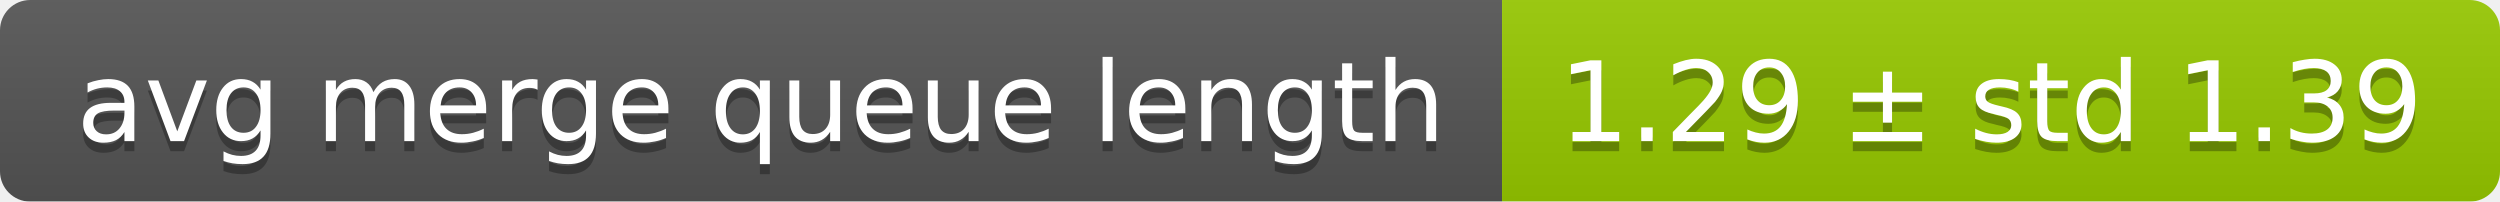
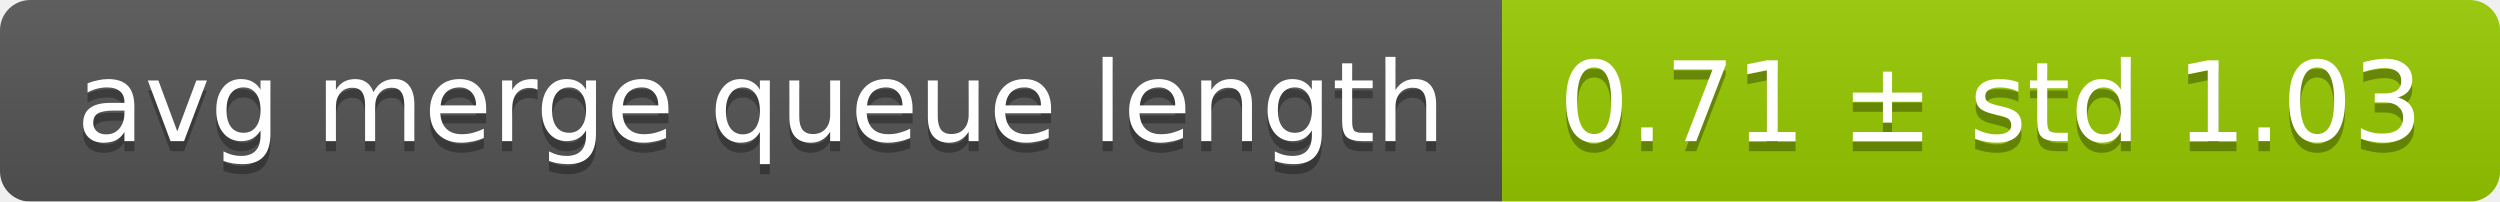
<svg xmlns="http://www.w3.org/2000/svg" width="248" height="20">
  <linearGradient id="smooth" x2="0" y2="100%">
    <stop offset="0" stop-color="#bbb" stop-opacity=".1" />
    <stop offset="1" stop-opacity=".1" />
  </linearGradient>
  <mask id="round">
    <rect width="248" height="20" rx="3" fill="#fff" />
  </mask>
  <g mask="url(#round)">
    <rect width="149" height="20" fill="#555" />
    <rect x="149" width="99" height="20" fill="#97ca00" />
    <rect width="248" height="20" fill="url(#smooth)" />
  </g>
  <g fill="#fff" text-anchor="middle" font-family="DejaVu Sans,Verdana,Geneva,sans-serif" font-size="11">
    <text x="75.5" y="15" fill="#010101" fill-opacity=".3">avg merge queue length</text>
    <text x="75.5" y="14">avg merge queue length</text>
-     <text x="197.5" y="15" fill="#010101" fill-opacity=".3">1.29 ± std 1.39</text>
-     <text x="197.5" y="14">1.29 ± std 1.39</text>
+     <text x="197.5" y="15" fill="#010101" fill-opacity=".3">0.71 ± std 1.03</text>
+     <text x="197.5" y="14">0.71 ± std 1.03</text>
  </g>
</svg>
